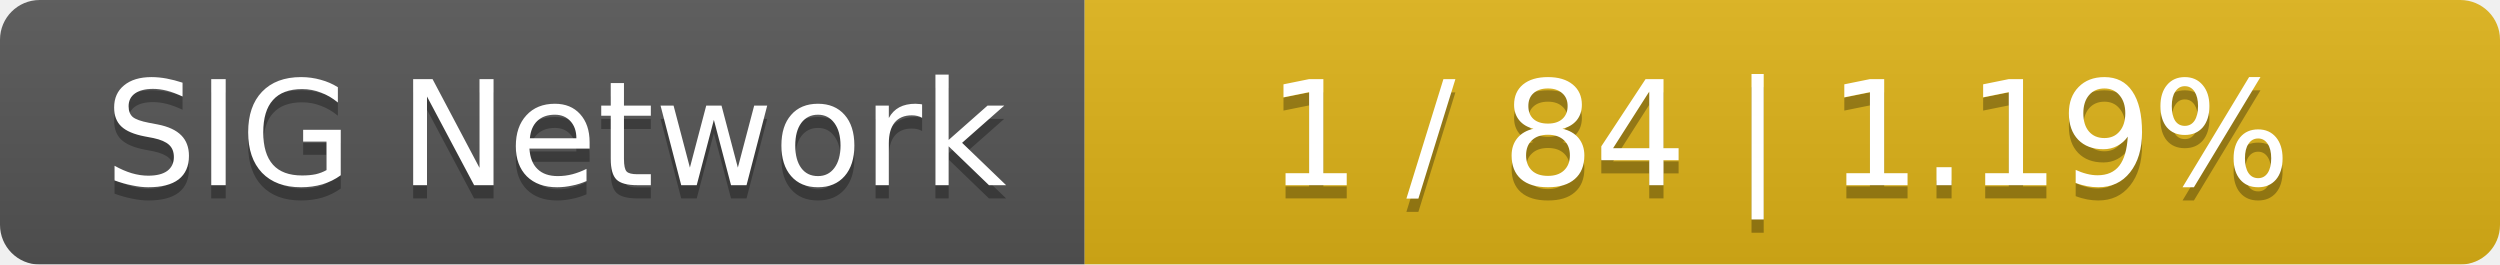
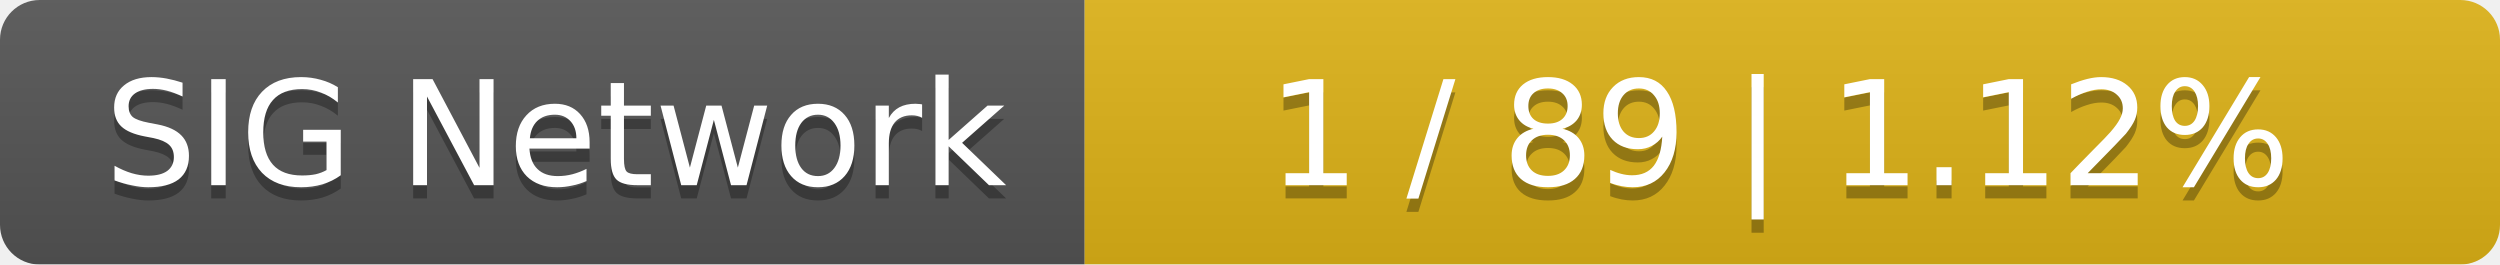
<svg xmlns="http://www.w3.org/2000/svg" width="189" height="20">
  <linearGradient id="smooth" x2="0" y2="100%">
    <stop offset="0" stop-color="#bbb" stop-opacity=".1" />
    <stop offset="1" stop-opacity=".1" />
  </linearGradient>
  <mask id="round">
    <rect width="189" height="20" rx="3" fill="#fff" />
  </mask>
  <g mask="url(#round)">
    <rect width="82" height="20" fill="#555" />
    <rect x="82" width="107" height="20" fill="#dfb317" />
    <rect width="189" height="20" fill="url(#smooth)" />
  </g>
  <g fill="#fff" text-anchor="middle" font-family="DejaVu Sans,Verdana,Geneva,sans-serif" font-size="11">
    <text x="42" y="15" fill="#010101" fill-opacity=".3">SIG Network</text>
    <text x="42" y="14">SIG Network</text>
-     <text x="134.5" y="15" fill="#010101" fill-opacity=".3">1 / 84    |    1.19%</text>
-     <text x="134.5" y="14">1 / 84    |    1.19%</text>
+     <text x="134.5" y="15" fill="#010101" fill-opacity=".3">1 / 89    |    1.12%</text>
+     <text x="134.5" y="14">1 / 89    |    1.12%</text>
  </g>
</svg>
